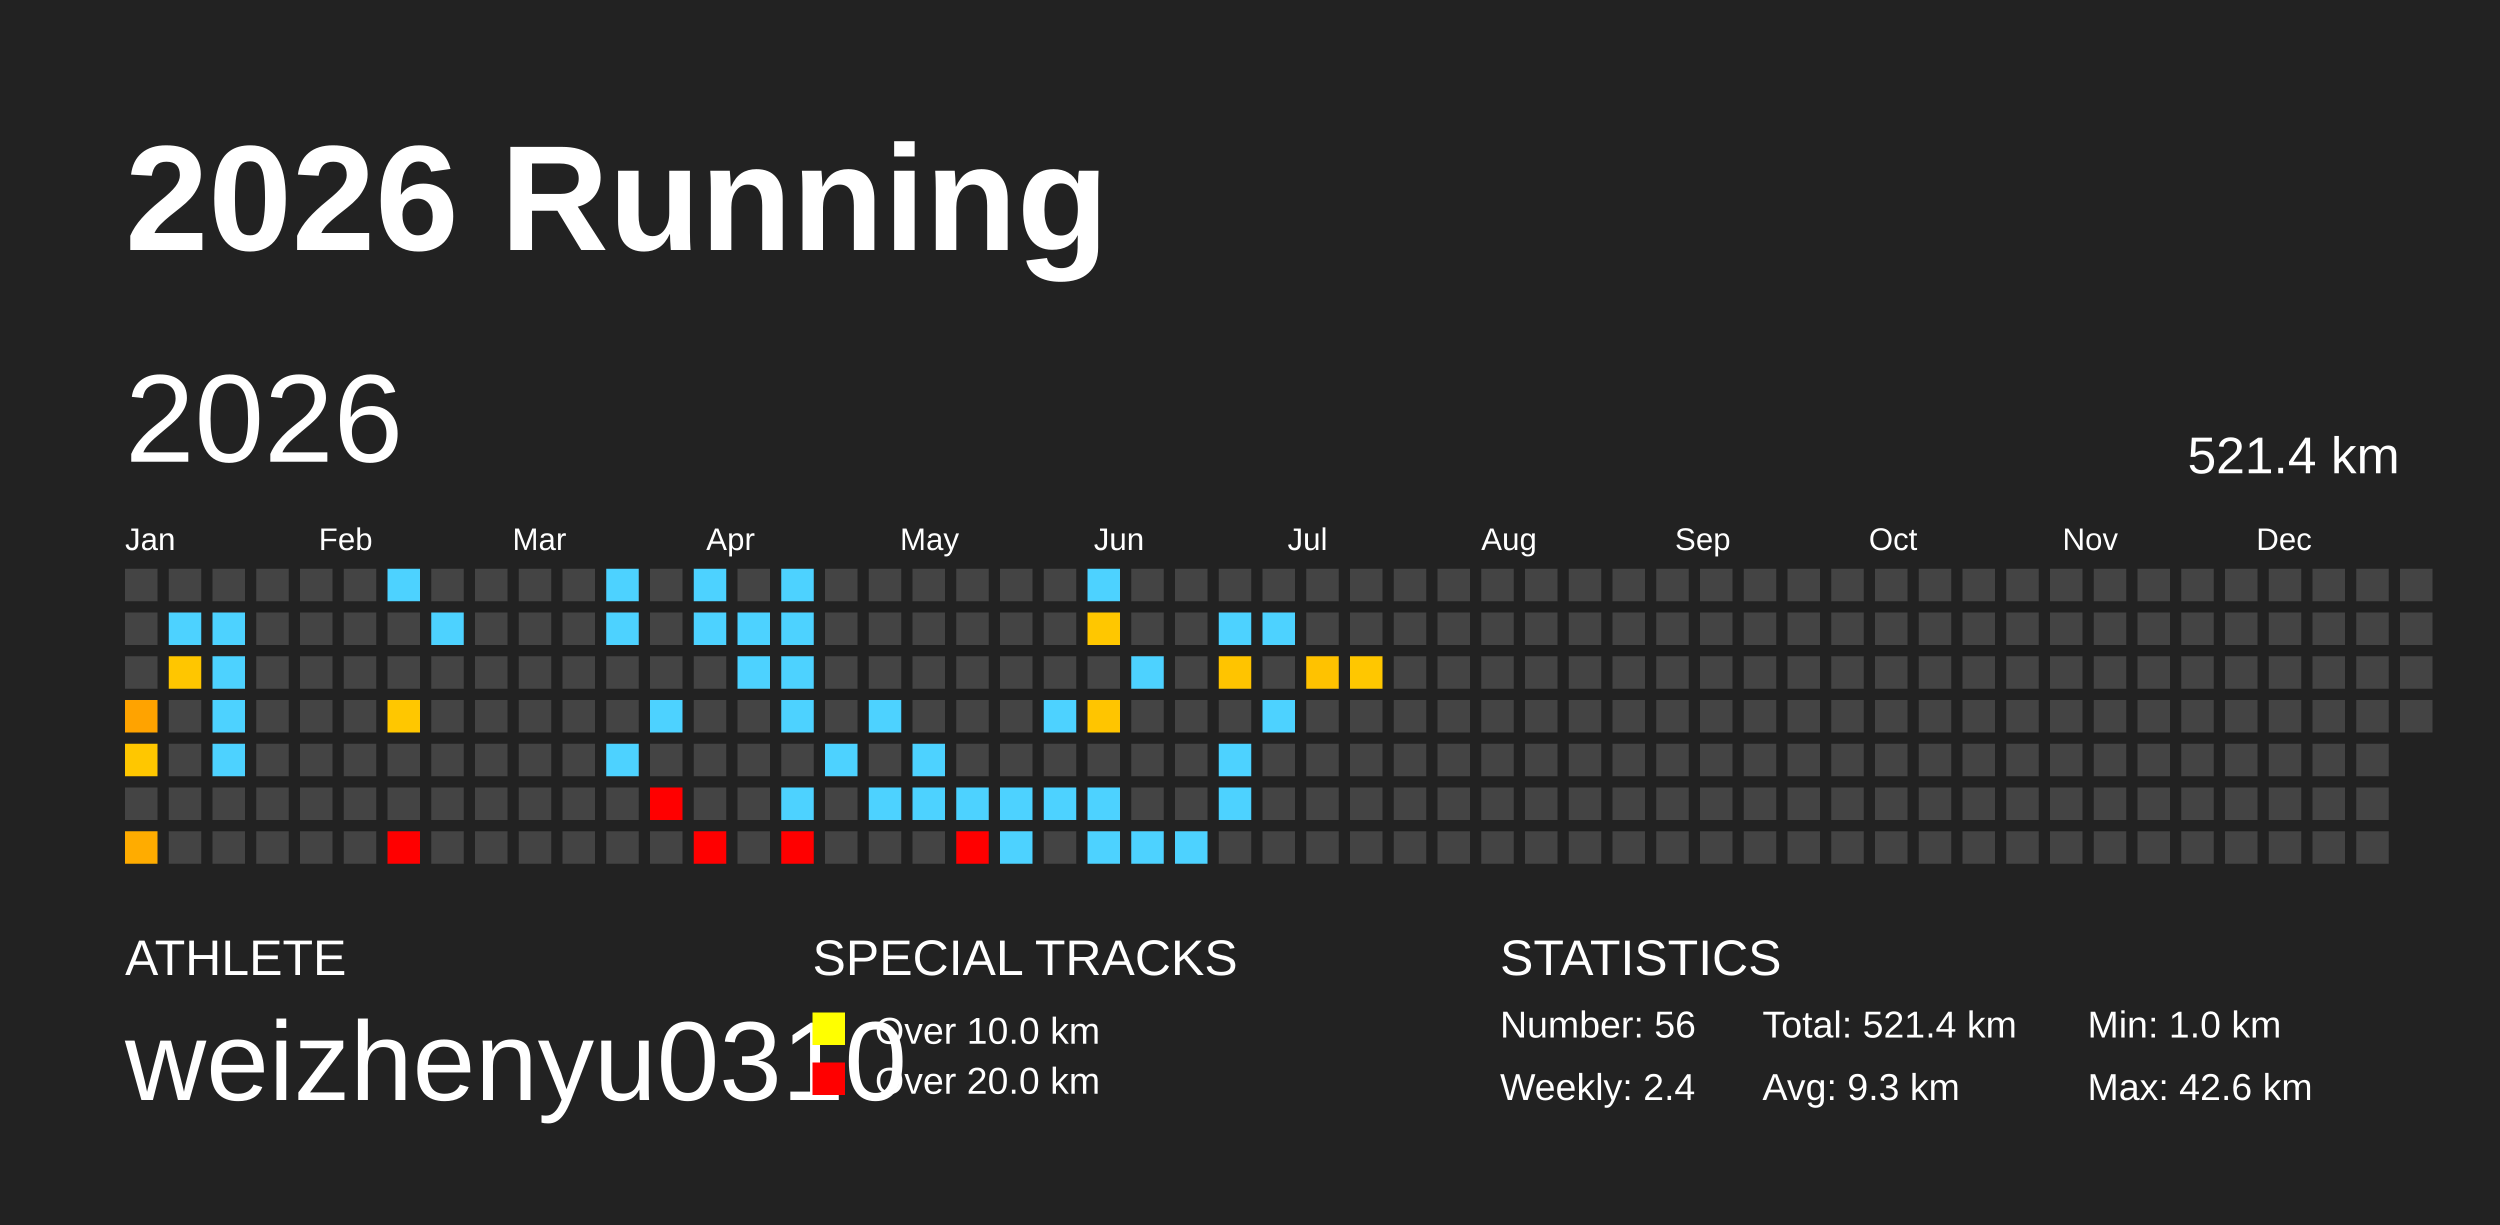
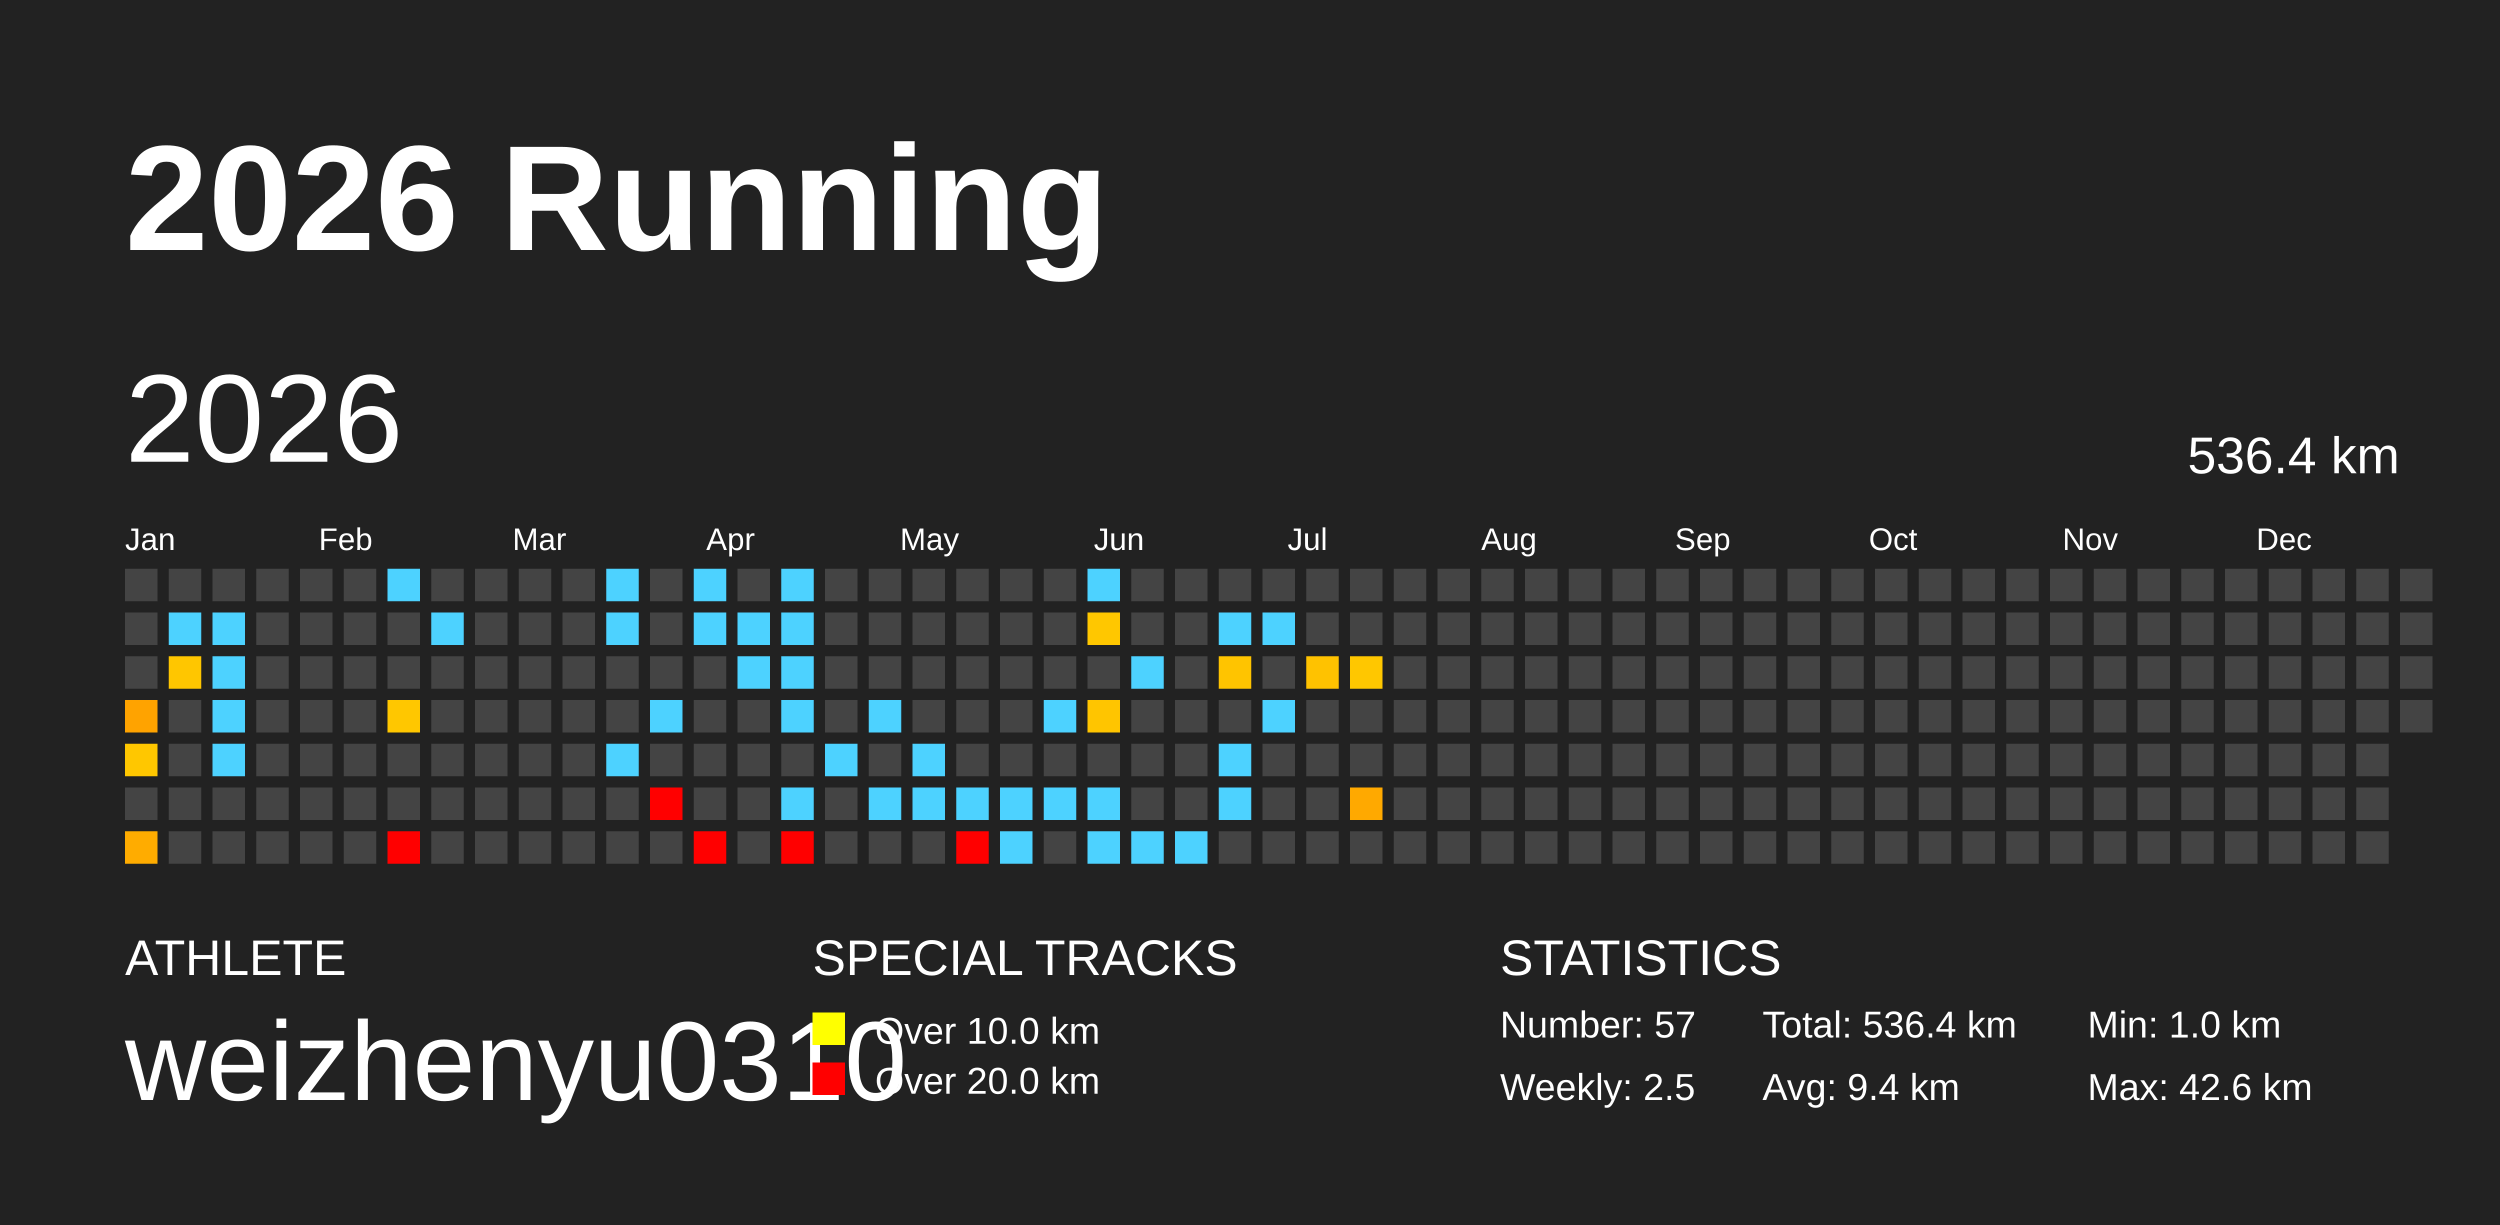
<svg xmlns="http://www.w3.org/2000/svg" baseProfile="full" height="98mm" version="1.1" viewBox="0,0,200,98" width="200mm">
  <defs />
  <rect fill="#222222" height="98" width="200" x="0" y="0" />
  <text fill="#FFFFFF" style="font-size:12px; font-family:Arial; font-weight:bold;" x="10" y="20">2026 Running</text>
  <text fill="#FFFFFF" style="font-size:4px; font-family:Arial" x="10" y="78">ATHLETE</text>
  <text fill="#FFFFFF" style="font-size:9px; font-family:Arial" x="10" y="88">weizhenyu0310</text>
  <text fill="#FFFFFF" style="font-size:4px; font-family:Arial" x="65" y="78">SPECIAL TRACKS</text>
  <rect fill="yellow" height="2.6" width="2.6" x="65" y="81" />
  <text fill="#FFFFFF" style="font-size:3px; font-family:Arial" x="70" y="83.5">Over 10.0 km</text>
  <rect fill="red" height="2.6" width="2.6" x="65" y="85" />
  <text fill="#FFFFFF" style="font-size:3px; font-family:Arial" x="70" y="87.5">Over 20.0 km</text>
  <text fill="#FFFFFF" style="font-size:4px; font-family:Arial" x="120" y="78">STATISTICS</text>
-   <text fill="#FFFFFF" style="font-size:3px; font-family:Arial" x="120" y="83">Number: 56</text>
-   <text fill="#FFFFFF" style="font-size:3px; font-family:Arial" x="120" y="88">Weekly: 2.4</text>
-   <text fill="#FFFFFF" style="font-size:3px; font-family:Arial" x="141" y="83">Total: 521.4 km</text>
-   <text fill="#FFFFFF" style="font-size:3px; font-family:Arial" x="141" y="88">Avg: 9.3 km</text>
+   <text fill="#FFFFFF" style="font-size:3px; font-family:Arial" x="120" y="83">Number: 57</text>
+   <text fill="#FFFFFF" style="font-size:3px; font-family:Arial" x="120" y="88">Weekly: 2.5</text>
+   <text fill="#FFFFFF" style="font-size:3px; font-family:Arial" x="141" y="83">Total: 536.4 km</text>
+   <text fill="#FFFFFF" style="font-size:3px; font-family:Arial" x="141" y="88">Avg: 9.4 km</text>
  <text fill="#FFFFFF" style="font-size:3px; font-family:Arial" x="167" y="83">Min: 1.0 km</text>
  <text fill="#FFFFFF" style="font-size:3px; font-family:Arial" x="167" y="88">Max: 42.6 km</text>
  <text dominant-baseline="hanging" fill="#FFFFFF" style="font-size:10.0px; font-family:Arial;" x="10" y="30">2026</text>
-   <text dominant-baseline="hanging" fill="#FFFFFF" style="font-size:4.125px; font-family:Arial;" x="175" y="35">521.4 km</text>
+   <text dominant-baseline="hanging" fill="#FFFFFF" style="font-size:4.125px; font-family:Arial;" x="175" y="35">536.4 km</text>
  <text fill="#FFFFFF" style="font-size:2.5px; font-family:Arial" x="10.0" y="44">Jan</text>
  <text fill="#FFFFFF" style="font-size:2.5px; font-family:Arial" x="25.5" y="44">Feb</text>
  <text fill="#FFFFFF" style="font-size:2.5px; font-family:Arial" x="41.0" y="44">Mar</text>
  <text fill="#FFFFFF" style="font-size:2.5px; font-family:Arial" x="56.5" y="44">Apr</text>
  <text fill="#FFFFFF" style="font-size:2.5px; font-family:Arial" x="72.0" y="44">May</text>
  <text fill="#FFFFFF" style="font-size:2.5px; font-family:Arial" x="87.5" y="44">Jun</text>
  <text fill="#FFFFFF" style="font-size:2.5px; font-family:Arial" x="103.0" y="44">Jul</text>
  <text fill="#FFFFFF" style="font-size:2.5px; font-family:Arial" x="118.5" y="44">Aug</text>
  <text fill="#FFFFFF" style="font-size:2.5px; font-family:Arial" x="134.0" y="44">Sep</text>
  <text fill="#FFFFFF" style="font-size:2.5px; font-family:Arial" x="149.5" y="44">Oct</text>
  <text fill="#FFFFFF" style="font-size:2.5px; font-family:Arial" x="165.0" y="44">Nov</text>
  <text fill="#FFFFFF" style="font-size:2.5px; font-family:Arial" x="180.5" y="44">Dec</text>
  <rect fill="#444444" height="2.6" width="2.6" x="10.0" y="45.5" />
  <rect fill="#444444" height="2.6" width="2.6" x="10.0" y="49.0" />
  <rect fill="#444444" height="2.6" width="2.6" x="10.0" y="52.5" />
  <rect fill="#ffa300" height="2.6" width="2.6" x="10.0" y="56.0" />
  <rect fill="#ffc700" height="2.6" width="2.6" x="10.0" y="59.5" />
  <rect fill="#444444" height="2.6" width="2.6" x="10.0" y="63.0" />
  <rect fill="#ffac00" height="2.6" width="2.6" x="10.0" y="66.5" />
  <rect fill="#444444" height="2.6" width="2.6" x="13.5" y="45.5" />
  <rect fill="#4dd2ff" height="2.6" width="2.6" x="13.5" y="49.0" />
  <rect fill="#ffc600" height="2.6" width="2.6" x="13.5" y="52.5" />
  <rect fill="#444444" height="2.6" width="2.6" x="13.5" y="56.0" />
  <rect fill="#444444" height="2.6" width="2.6" x="13.5" y="59.5" />
  <rect fill="#444444" height="2.6" width="2.6" x="13.5" y="63.0" />
  <rect fill="#444444" height="2.6" width="2.6" x="13.5" y="66.5" />
  <rect fill="#444444" height="2.6" width="2.6" x="17.0" y="45.5" />
  <rect fill="#4dd2ff" height="2.6" width="2.6" x="17.0" y="49.0" />
  <rect fill="#4dd2ff" height="2.6" width="2.6" x="17.0" y="52.5" />
  <rect fill="#4dd2ff" height="2.6" width="2.6" x="17.0" y="56.0" />
  <rect fill="#4dd2ff" height="2.6" width="2.6" x="17.0" y="59.5" />
  <rect fill="#444444" height="2.6" width="2.6" x="17.0" y="63.0" />
  <rect fill="#444444" height="2.6" width="2.6" x="17.0" y="66.5" />
  <rect fill="#444444" height="2.6" width="2.6" x="20.5" y="45.5" />
  <rect fill="#444444" height="2.6" width="2.6" x="20.5" y="49.0" />
  <rect fill="#444444" height="2.6" width="2.6" x="20.5" y="52.5" />
  <rect fill="#444444" height="2.6" width="2.6" x="20.5" y="56.0" />
  <rect fill="#444444" height="2.6" width="2.6" x="20.5" y="59.5" />
  <rect fill="#444444" height="2.6" width="2.6" x="20.5" y="63.0" />
  <rect fill="#444444" height="2.6" width="2.6" x="20.5" y="66.5" />
  <rect fill="#444444" height="2.6" width="2.6" x="24.0" y="45.5" />
  <rect fill="#444444" height="2.6" width="2.6" x="24.0" y="49.0" />
  <rect fill="#444444" height="2.6" width="2.6" x="24.0" y="52.5" />
  <rect fill="#444444" height="2.6" width="2.6" x="24.0" y="56.0" />
  <rect fill="#444444" height="2.6" width="2.6" x="24.0" y="59.5" />
  <rect fill="#444444" height="2.6" width="2.6" x="24.0" y="63.0" />
  <rect fill="#444444" height="2.6" width="2.6" x="24.0" y="66.5" />
  <rect fill="#444444" height="2.6" width="2.6" x="27.5" y="45.5" />
  <rect fill="#444444" height="2.6" width="2.6" x="27.5" y="49.0" />
  <rect fill="#444444" height="2.6" width="2.6" x="27.5" y="52.5" />
  <rect fill="#444444" height="2.6" width="2.6" x="27.5" y="56.0" />
  <rect fill="#444444" height="2.6" width="2.6" x="27.5" y="59.5" />
  <rect fill="#444444" height="2.6" width="2.6" x="27.5" y="63.0" />
  <rect fill="#444444" height="2.6" width="2.6" x="27.5" y="66.5" />
  <rect fill="#4dd2ff" height="2.6" width="2.6" x="31.0" y="45.5" />
  <rect fill="#444444" height="2.6" width="2.6" x="31.0" y="49.0" />
  <rect fill="#444444" height="2.6" width="2.6" x="31.0" y="52.5" />
  <rect fill="#ffc700" height="2.6" width="2.6" x="31.0" y="56.0" />
  <rect fill="#444444" height="2.6" width="2.6" x="31.0" y="59.5" />
  <rect fill="#444444" height="2.6" width="2.6" x="31.0" y="63.0" />
  <rect fill="red" height="2.6" width="2.6" x="31.0" y="66.5" />
  <rect fill="#444444" height="2.6" width="2.6" x="34.5" y="45.5" />
  <rect fill="#4dd2ff" height="2.6" width="2.6" x="34.5" y="49.0" />
  <rect fill="#444444" height="2.6" width="2.6" x="34.5" y="52.5" />
  <rect fill="#444444" height="2.6" width="2.6" x="34.5" y="56.0" />
  <rect fill="#444444" height="2.6" width="2.6" x="34.5" y="59.5" />
  <rect fill="#444444" height="2.6" width="2.6" x="34.5" y="63.0" />
  <rect fill="#444444" height="2.6" width="2.6" x="34.5" y="66.5" />
  <rect fill="#444444" height="2.6" width="2.6" x="38.0" y="45.5" />
  <rect fill="#444444" height="2.6" width="2.6" x="38.0" y="49.0" />
  <rect fill="#444444" height="2.6" width="2.6" x="38.0" y="52.5" />
  <rect fill="#444444" height="2.6" width="2.6" x="38.0" y="56.0" />
  <rect fill="#444444" height="2.6" width="2.6" x="38.0" y="59.5" />
  <rect fill="#444444" height="2.6" width="2.6" x="38.0" y="63.0" />
  <rect fill="#444444" height="2.6" width="2.6" x="38.0" y="66.5" />
  <rect fill="#444444" height="2.6" width="2.6" x="41.5" y="45.5" />
  <rect fill="#444444" height="2.6" width="2.6" x="41.5" y="49.0" />
  <rect fill="#444444" height="2.6" width="2.6" x="41.5" y="52.5" />
  <rect fill="#444444" height="2.6" width="2.6" x="41.5" y="56.0" />
  <rect fill="#444444" height="2.6" width="2.6" x="41.5" y="59.5" />
  <rect fill="#444444" height="2.6" width="2.6" x="41.5" y="63.0" />
  <rect fill="#444444" height="2.6" width="2.6" x="41.5" y="66.5" />
  <rect fill="#444444" height="2.6" width="2.6" x="45.0" y="45.5" />
  <rect fill="#444444" height="2.6" width="2.6" x="45.0" y="49.0" />
  <rect fill="#444444" height="2.6" width="2.6" x="45.0" y="52.5" />
  <rect fill="#444444" height="2.6" width="2.6" x="45.0" y="56.0" />
  <rect fill="#444444" height="2.6" width="2.6" x="45.0" y="59.5" />
  <rect fill="#444444" height="2.6" width="2.6" x="45.0" y="63.0" />
  <rect fill="#444444" height="2.6" width="2.6" x="45.0" y="66.5" />
  <rect fill="#4dd2ff" height="2.6" width="2.6" x="48.5" y="45.5" />
  <rect fill="#4dd2ff" height="2.6" width="2.6" x="48.5" y="49.0" />
  <rect fill="#444444" height="2.6" width="2.6" x="48.5" y="52.5" />
  <rect fill="#444444" height="2.6" width="2.6" x="48.5" y="56.0" />
  <rect fill="#4dd2ff" height="2.6" width="2.6" x="48.5" y="59.5" />
  <rect fill="#444444" height="2.6" width="2.6" x="48.5" y="63.0" />
  <rect fill="#444444" height="2.6" width="2.6" x="48.5" y="66.5" />
  <rect fill="#444444" height="2.6" width="2.6" x="52.0" y="45.5" />
  <rect fill="#444444" height="2.6" width="2.6" x="52.0" y="49.0" />
  <rect fill="#444444" height="2.6" width="2.6" x="52.0" y="52.5" />
  <rect fill="#4dd2ff" height="2.6" width="2.6" x="52.0" y="56.0" />
  <rect fill="#444444" height="2.6" width="2.6" x="52.0" y="59.5" />
  <rect fill="red" height="2.6" width="2.6" x="52.0" y="63.0" />
  <rect fill="#444444" height="2.6" width="2.6" x="52.0" y="66.5" />
  <rect fill="#4dd2ff" height="2.6" width="2.6" x="55.5" y="45.5" />
  <rect fill="#4dd2ff" height="2.6" width="2.6" x="55.5" y="49.0" />
  <rect fill="#444444" height="2.6" width="2.6" x="55.5" y="52.5" />
  <rect fill="#444444" height="2.6" width="2.6" x="55.5" y="56.0" />
  <rect fill="#444444" height="2.6" width="2.6" x="55.5" y="59.5" />
  <rect fill="#444444" height="2.6" width="2.6" x="55.5" y="63.0" />
  <rect fill="red" height="2.6" width="2.6" x="55.5" y="66.5" />
  <rect fill="#444444" height="2.6" width="2.6" x="59.0" y="45.5" />
  <rect fill="#4dd2ff" height="2.6" width="2.6" x="59.0" y="49.0" />
  <rect fill="#4dd2ff" height="2.6" width="2.6" x="59.0" y="52.5" />
  <rect fill="#444444" height="2.6" width="2.6" x="59.0" y="56.0" />
  <rect fill="#444444" height="2.6" width="2.6" x="59.0" y="59.5" />
  <rect fill="#444444" height="2.6" width="2.6" x="59.0" y="63.0" />
  <rect fill="#444444" height="2.6" width="2.6" x="59.0" y="66.5" />
  <rect fill="#4dd2ff" height="2.6" width="2.6" x="62.5" y="45.5" />
  <rect fill="#4dd2ff" height="2.6" width="2.6" x="62.5" y="49.0" />
  <rect fill="#4dd2ff" height="2.6" width="2.6" x="62.5" y="52.5" />
  <rect fill="#4dd2ff" height="2.6" width="2.6" x="62.5" y="56.0" />
  <rect fill="#444444" height="2.6" width="2.6" x="62.5" y="59.5" />
  <rect fill="#4dd2ff" height="2.6" width="2.6" x="62.5" y="63.0" />
  <rect fill="red" height="2.6" width="2.6" x="62.5" y="66.5" />
  <rect fill="#444444" height="2.6" width="2.6" x="66.0" y="45.5" />
  <rect fill="#444444" height="2.6" width="2.6" x="66.0" y="49.0" />
  <rect fill="#444444" height="2.6" width="2.6" x="66.0" y="52.5" />
  <rect fill="#444444" height="2.6" width="2.6" x="66.0" y="56.0" />
  <rect fill="#4dd2ff" height="2.6" width="2.6" x="66.0" y="59.5" />
  <rect fill="#444444" height="2.6" width="2.6" x="66.0" y="63.0" />
  <rect fill="#444444" height="2.6" width="2.6" x="66.0" y="66.5" />
  <rect fill="#444444" height="2.6" width="2.6" x="69.5" y="45.5" />
  <rect fill="#444444" height="2.6" width="2.6" x="69.5" y="49.0" />
  <rect fill="#444444" height="2.6" width="2.6" x="69.5" y="52.5" />
  <rect fill="#4dd2ff" height="2.6" width="2.6" x="69.5" y="56.0" />
  <rect fill="#444444" height="2.6" width="2.6" x="69.5" y="59.5" />
  <rect fill="#4dd2ff" height="2.6" width="2.6" x="69.5" y="63.0" />
  <rect fill="#444444" height="2.6" width="2.6" x="69.5" y="66.5" />
  <rect fill="#444444" height="2.6" width="2.6" x="73.0" y="45.5" />
  <rect fill="#444444" height="2.6" width="2.6" x="73.0" y="49.0" />
  <rect fill="#444444" height="2.6" width="2.6" x="73.0" y="52.5" />
  <rect fill="#444444" height="2.6" width="2.6" x="73.0" y="56.0" />
  <rect fill="#4dd2ff" height="2.6" width="2.6" x="73.0" y="59.5" />
  <rect fill="#4dd2ff" height="2.6" width="2.6" x="73.0" y="63.0" />
  <rect fill="#444444" height="2.6" width="2.6" x="73.0" y="66.5" />
  <rect fill="#444444" height="2.6" width="2.6" x="76.5" y="45.5" />
  <rect fill="#444444" height="2.6" width="2.6" x="76.5" y="49.0" />
  <rect fill="#444444" height="2.6" width="2.6" x="76.5" y="52.5" />
  <rect fill="#444444" height="2.6" width="2.6" x="76.5" y="56.0" />
  <rect fill="#444444" height="2.6" width="2.6" x="76.5" y="59.5" />
  <rect fill="#4dd2ff" height="2.6" width="2.6" x="76.5" y="63.0" />
  <rect fill="red" height="2.6" width="2.6" x="76.5" y="66.5" />
  <rect fill="#444444" height="2.6" width="2.6" x="80.0" y="45.5" />
  <rect fill="#444444" height="2.6" width="2.6" x="80.0" y="49.0" />
  <rect fill="#444444" height="2.6" width="2.6" x="80.0" y="52.5" />
  <rect fill="#444444" height="2.6" width="2.6" x="80.0" y="56.0" />
  <rect fill="#444444" height="2.6" width="2.6" x="80.0" y="59.5" />
  <rect fill="#4dd2ff" height="2.6" width="2.6" x="80.0" y="63.0" />
  <rect fill="#4dd2ff" height="2.6" width="2.6" x="80.0" y="66.5" />
  <rect fill="#444444" height="2.6" width="2.6" x="83.5" y="45.5" />
  <rect fill="#444444" height="2.6" width="2.6" x="83.5" y="49.0" />
  <rect fill="#444444" height="2.6" width="2.6" x="83.5" y="52.5" />
  <rect fill="#4dd2ff" height="2.6" width="2.6" x="83.5" y="56.0" />
  <rect fill="#444444" height="2.6" width="2.6" x="83.5" y="59.5" />
  <rect fill="#4dd2ff" height="2.6" width="2.6" x="83.5" y="63.0" />
  <rect fill="#444444" height="2.6" width="2.6" x="83.5" y="66.5" />
  <rect fill="#4dd2ff" height="2.6" width="2.6" x="87.0" y="45.5" />
  <rect fill="#ffc700" height="2.6" width="2.6" x="87.0" y="49.0" />
  <rect fill="#444444" height="2.6" width="2.6" x="87.0" y="52.5" />
  <rect fill="#ffc500" height="2.6" width="2.6" x="87.0" y="56.0" />
  <rect fill="#444444" height="2.6" width="2.6" x="87.0" y="59.5" />
  <rect fill="#4dd2ff" height="2.6" width="2.6" x="87.0" y="63.0" />
  <rect fill="#4dd2ff" height="2.6" width="2.6" x="87.0" y="66.5" />
  <rect fill="#444444" height="2.6" width="2.6" x="90.5" y="45.5" />
  <rect fill="#444444" height="2.6" width="2.6" x="90.5" y="49.0" />
  <rect fill="#4dd2ff" height="2.6" width="2.6" x="90.5" y="52.5" />
  <rect fill="#444444" height="2.6" width="2.6" x="90.5" y="56.0" />
  <rect fill="#444444" height="2.6" width="2.6" x="90.5" y="59.5" />
  <rect fill="#444444" height="2.6" width="2.6" x="90.5" y="63.0" />
  <rect fill="#4dd2ff" height="2.6" width="2.6" x="90.5" y="66.5" />
  <rect fill="#444444" height="2.6" width="2.6" x="94.0" y="45.5" />
  <rect fill="#444444" height="2.6" width="2.6" x="94.0" y="49.0" />
  <rect fill="#444444" height="2.6" width="2.6" x="94.0" y="52.5" />
  <rect fill="#444444" height="2.6" width="2.6" x="94.0" y="56.0" />
  <rect fill="#444444" height="2.6" width="2.6" x="94.0" y="59.5" />
  <rect fill="#444444" height="2.6" width="2.6" x="94.0" y="63.0" />
  <rect fill="#4dd2ff" height="2.6" width="2.6" x="94.0" y="66.5" />
  <rect fill="#444444" height="2.6" width="2.6" x="97.5" y="45.5" />
  <rect fill="#4dd2ff" height="2.6" width="2.6" x="97.5" y="49.0" />
  <rect fill="#ffc400" height="2.6" width="2.6" x="97.5" y="52.5" />
  <rect fill="#444444" height="2.6" width="2.6" x="97.5" y="56.0" />
  <rect fill="#4dd2ff" height="2.6" width="2.6" x="97.5" y="59.5" />
  <rect fill="#4dd2ff" height="2.6" width="2.6" x="97.5" y="63.0" />
  <rect fill="#444444" height="2.6" width="2.6" x="97.5" y="66.5" />
  <rect fill="#444444" height="2.6" width="2.6" x="101.0" y="45.5" />
  <rect fill="#4dd2ff" height="2.6" width="2.6" x="101.0" y="49.0" />
  <rect fill="#444444" height="2.6" width="2.6" x="101.0" y="52.5" />
  <rect fill="#4dd2ff" height="2.6" width="2.6" x="101.0" y="56.0" />
  <rect fill="#444444" height="2.6" width="2.6" x="101.0" y="59.5" />
  <rect fill="#444444" height="2.6" width="2.6" x="101.0" y="63.0" />
  <rect fill="#444444" height="2.6" width="2.6" x="101.0" y="66.5" />
  <rect fill="#444444" height="2.6" width="2.6" x="104.5" y="45.5" />
  <rect fill="#444444" height="2.6" width="2.6" x="104.5" y="49.0" />
  <rect fill="#ffc200" height="2.6" width="2.6" x="104.5" y="52.5" />
  <rect fill="#444444" height="2.6" width="2.6" x="104.5" y="56.0" />
  <rect fill="#444444" height="2.6" width="2.6" x="104.5" y="59.5" />
  <rect fill="#444444" height="2.6" width="2.6" x="104.5" y="63.0" />
  <rect fill="#444444" height="2.6" width="2.6" x="104.5" y="66.5" />
  <rect fill="#444444" height="2.6" width="2.6" x="108.0" y="45.5" />
  <rect fill="#444444" height="2.6" width="2.6" x="108.0" y="49.0" />
  <rect fill="#ffc700" height="2.6" width="2.6" x="108.0" y="52.5" />
  <rect fill="#444444" height="2.6" width="2.6" x="108.0" y="56.0" />
  <rect fill="#444444" height="2.6" width="2.6" x="108.0" y="59.5" />
-   <rect fill="#444444" height="2.6" width="2.6" x="108.0" y="63.0" />
+   <rect fill="#ffa900" height="2.6" width="2.6" x="108.0" y="63.0" />
  <rect fill="#444444" height="2.6" width="2.6" x="108.0" y="66.5" />
  <rect fill="#444444" height="2.6" width="2.6" x="111.5" y="45.5" />
  <rect fill="#444444" height="2.6" width="2.6" x="111.5" y="49.0" />
  <rect fill="#444444" height="2.6" width="2.6" x="111.5" y="52.5" />
  <rect fill="#444444" height="2.6" width="2.6" x="111.5" y="56.0" />
  <rect fill="#444444" height="2.6" width="2.6" x="111.5" y="59.5" />
  <rect fill="#444444" height="2.6" width="2.6" x="111.5" y="63.0" />
  <rect fill="#444444" height="2.6" width="2.6" x="111.5" y="66.5" />
  <rect fill="#444444" height="2.6" width="2.6" x="115.0" y="45.5" />
  <rect fill="#444444" height="2.6" width="2.6" x="115.0" y="49.0" />
  <rect fill="#444444" height="2.6" width="2.6" x="115.0" y="52.5" />
  <rect fill="#444444" height="2.6" width="2.6" x="115.0" y="56.0" />
  <rect fill="#444444" height="2.6" width="2.6" x="115.0" y="59.5" />
  <rect fill="#444444" height="2.6" width="2.6" x="115.0" y="63.0" />
  <rect fill="#444444" height="2.6" width="2.6" x="115.0" y="66.5" />
  <rect fill="#444444" height="2.6" width="2.6" x="118.5" y="45.5" />
  <rect fill="#444444" height="2.6" width="2.6" x="118.5" y="49.0" />
  <rect fill="#444444" height="2.6" width="2.6" x="118.5" y="52.5" />
  <rect fill="#444444" height="2.6" width="2.6" x="118.5" y="56.0" />
  <rect fill="#444444" height="2.6" width="2.6" x="118.5" y="59.5" />
  <rect fill="#444444" height="2.6" width="2.6" x="118.5" y="63.0" />
  <rect fill="#444444" height="2.6" width="2.6" x="118.5" y="66.5" />
  <rect fill="#444444" height="2.6" width="2.6" x="122.0" y="45.5" />
  <rect fill="#444444" height="2.6" width="2.6" x="122.0" y="49.0" />
  <rect fill="#444444" height="2.6" width="2.6" x="122.0" y="52.5" />
  <rect fill="#444444" height="2.6" width="2.6" x="122.0" y="56.0" />
  <rect fill="#444444" height="2.6" width="2.6" x="122.0" y="59.5" />
  <rect fill="#444444" height="2.6" width="2.6" x="122.0" y="63.0" />
  <rect fill="#444444" height="2.6" width="2.6" x="122.0" y="66.5" />
  <rect fill="#444444" height="2.6" width="2.6" x="125.5" y="45.5" />
  <rect fill="#444444" height="2.6" width="2.6" x="125.5" y="49.0" />
  <rect fill="#444444" height="2.6" width="2.6" x="125.5" y="52.5" />
  <rect fill="#444444" height="2.6" width="2.6" x="125.5" y="56.0" />
  <rect fill="#444444" height="2.6" width="2.6" x="125.5" y="59.5" />
  <rect fill="#444444" height="2.6" width="2.6" x="125.5" y="63.0" />
  <rect fill="#444444" height="2.6" width="2.6" x="125.5" y="66.5" />
  <rect fill="#444444" height="2.6" width="2.6" x="129.0" y="45.5" />
  <rect fill="#444444" height="2.6" width="2.6" x="129.0" y="49.0" />
  <rect fill="#444444" height="2.6" width="2.6" x="129.0" y="52.5" />
  <rect fill="#444444" height="2.6" width="2.6" x="129.0" y="56.0" />
  <rect fill="#444444" height="2.6" width="2.6" x="129.0" y="59.5" />
  <rect fill="#444444" height="2.6" width="2.6" x="129.0" y="63.0" />
  <rect fill="#444444" height="2.6" width="2.6" x="129.0" y="66.5" />
  <rect fill="#444444" height="2.6" width="2.6" x="132.5" y="45.5" />
  <rect fill="#444444" height="2.6" width="2.6" x="132.5" y="49.0" />
  <rect fill="#444444" height="2.6" width="2.6" x="132.5" y="52.5" />
  <rect fill="#444444" height="2.6" width="2.6" x="132.5" y="56.0" />
  <rect fill="#444444" height="2.6" width="2.6" x="132.5" y="59.5" />
  <rect fill="#444444" height="2.6" width="2.6" x="132.5" y="63.0" />
  <rect fill="#444444" height="2.6" width="2.6" x="132.5" y="66.5" />
  <rect fill="#444444" height="2.6" width="2.6" x="136.0" y="45.5" />
  <rect fill="#444444" height="2.6" width="2.6" x="136.0" y="49.0" />
  <rect fill="#444444" height="2.6" width="2.6" x="136.0" y="52.5" />
  <rect fill="#444444" height="2.6" width="2.6" x="136.0" y="56.0" />
  <rect fill="#444444" height="2.6" width="2.6" x="136.0" y="59.5" />
  <rect fill="#444444" height="2.6" width="2.6" x="136.0" y="63.0" />
  <rect fill="#444444" height="2.6" width="2.6" x="136.0" y="66.5" />
  <rect fill="#444444" height="2.6" width="2.6" x="139.5" y="45.5" />
  <rect fill="#444444" height="2.6" width="2.6" x="139.5" y="49.0" />
  <rect fill="#444444" height="2.6" width="2.6" x="139.5" y="52.5" />
  <rect fill="#444444" height="2.6" width="2.6" x="139.5" y="56.0" />
  <rect fill="#444444" height="2.6" width="2.6" x="139.5" y="59.5" />
  <rect fill="#444444" height="2.6" width="2.6" x="139.5" y="63.0" />
  <rect fill="#444444" height="2.6" width="2.6" x="139.5" y="66.5" />
  <rect fill="#444444" height="2.6" width="2.6" x="143.0" y="45.5" />
  <rect fill="#444444" height="2.6" width="2.6" x="143.0" y="49.0" />
  <rect fill="#444444" height="2.6" width="2.6" x="143.0" y="52.5" />
  <rect fill="#444444" height="2.6" width="2.6" x="143.0" y="56.0" />
  <rect fill="#444444" height="2.6" width="2.6" x="143.0" y="59.5" />
  <rect fill="#444444" height="2.6" width="2.6" x="143.0" y="63.0" />
  <rect fill="#444444" height="2.6" width="2.6" x="143.0" y="66.5" />
  <rect fill="#444444" height="2.6" width="2.6" x="146.5" y="45.5" />
  <rect fill="#444444" height="2.6" width="2.6" x="146.5" y="49.0" />
  <rect fill="#444444" height="2.6" width="2.6" x="146.5" y="52.5" />
  <rect fill="#444444" height="2.6" width="2.6" x="146.5" y="56.0" />
  <rect fill="#444444" height="2.6" width="2.6" x="146.5" y="59.5" />
  <rect fill="#444444" height="2.6" width="2.6" x="146.5" y="63.0" />
  <rect fill="#444444" height="2.6" width="2.6" x="146.5" y="66.5" />
  <rect fill="#444444" height="2.6" width="2.6" x="150.0" y="45.5" />
  <rect fill="#444444" height="2.6" width="2.6" x="150.0" y="49.0" />
  <rect fill="#444444" height="2.6" width="2.6" x="150.0" y="52.5" />
  <rect fill="#444444" height="2.6" width="2.6" x="150.0" y="56.0" />
  <rect fill="#444444" height="2.6" width="2.6" x="150.0" y="59.5" />
  <rect fill="#444444" height="2.6" width="2.6" x="150.0" y="63.0" />
  <rect fill="#444444" height="2.6" width="2.6" x="150.0" y="66.5" />
  <rect fill="#444444" height="2.6" width="2.6" x="153.5" y="45.5" />
  <rect fill="#444444" height="2.6" width="2.6" x="153.5" y="49.0" />
  <rect fill="#444444" height="2.6" width="2.6" x="153.5" y="52.5" />
  <rect fill="#444444" height="2.6" width="2.6" x="153.5" y="56.0" />
  <rect fill="#444444" height="2.6" width="2.6" x="153.5" y="59.5" />
  <rect fill="#444444" height="2.6" width="2.6" x="153.5" y="63.0" />
  <rect fill="#444444" height="2.6" width="2.6" x="153.5" y="66.5" />
  <rect fill="#444444" height="2.6" width="2.6" x="157.0" y="45.5" />
  <rect fill="#444444" height="2.6" width="2.6" x="157.0" y="49.0" />
  <rect fill="#444444" height="2.6" width="2.6" x="157.0" y="52.5" />
  <rect fill="#444444" height="2.6" width="2.6" x="157.0" y="56.0" />
  <rect fill="#444444" height="2.6" width="2.6" x="157.0" y="59.5" />
  <rect fill="#444444" height="2.6" width="2.6" x="157.0" y="63.0" />
  <rect fill="#444444" height="2.6" width="2.6" x="157.0" y="66.5" />
  <rect fill="#444444" height="2.6" width="2.6" x="160.5" y="45.5" />
  <rect fill="#444444" height="2.6" width="2.6" x="160.5" y="49.0" />
  <rect fill="#444444" height="2.6" width="2.6" x="160.5" y="52.5" />
  <rect fill="#444444" height="2.6" width="2.6" x="160.5" y="56.0" />
  <rect fill="#444444" height="2.6" width="2.6" x="160.5" y="59.5" />
  <rect fill="#444444" height="2.6" width="2.6" x="160.5" y="63.0" />
  <rect fill="#444444" height="2.6" width="2.6" x="160.5" y="66.5" />
  <rect fill="#444444" height="2.6" width="2.6" x="164.0" y="45.5" />
  <rect fill="#444444" height="2.6" width="2.6" x="164.0" y="49.0" />
  <rect fill="#444444" height="2.6" width="2.6" x="164.0" y="52.5" />
  <rect fill="#444444" height="2.6" width="2.6" x="164.0" y="56.0" />
  <rect fill="#444444" height="2.6" width="2.6" x="164.0" y="59.5" />
  <rect fill="#444444" height="2.6" width="2.6" x="164.0" y="63.0" />
  <rect fill="#444444" height="2.6" width="2.6" x="164.0" y="66.5" />
  <rect fill="#444444" height="2.6" width="2.6" x="167.5" y="45.5" />
  <rect fill="#444444" height="2.6" width="2.6" x="167.5" y="49.0" />
  <rect fill="#444444" height="2.6" width="2.6" x="167.5" y="52.5" />
  <rect fill="#444444" height="2.6" width="2.6" x="167.5" y="56.0" />
  <rect fill="#444444" height="2.6" width="2.6" x="167.5" y="59.5" />
  <rect fill="#444444" height="2.6" width="2.6" x="167.5" y="63.0" />
  <rect fill="#444444" height="2.6" width="2.6" x="167.5" y="66.5" />
  <rect fill="#444444" height="2.6" width="2.6" x="171.0" y="45.5" />
  <rect fill="#444444" height="2.6" width="2.6" x="171.0" y="49.0" />
  <rect fill="#444444" height="2.6" width="2.6" x="171.0" y="52.5" />
  <rect fill="#444444" height="2.6" width="2.6" x="171.0" y="56.0" />
  <rect fill="#444444" height="2.6" width="2.6" x="171.0" y="59.5" />
  <rect fill="#444444" height="2.6" width="2.6" x="171.0" y="63.0" />
  <rect fill="#444444" height="2.6" width="2.6" x="171.0" y="66.5" />
  <rect fill="#444444" height="2.6" width="2.6" x="174.5" y="45.5" />
  <rect fill="#444444" height="2.6" width="2.6" x="174.5" y="49.0" />
  <rect fill="#444444" height="2.6" width="2.6" x="174.5" y="52.5" />
  <rect fill="#444444" height="2.6" width="2.6" x="174.5" y="56.0" />
  <rect fill="#444444" height="2.6" width="2.6" x="174.5" y="59.5" />
  <rect fill="#444444" height="2.6" width="2.6" x="174.5" y="63.0" />
  <rect fill="#444444" height="2.6" width="2.6" x="174.5" y="66.5" />
  <rect fill="#444444" height="2.6" width="2.6" x="178.0" y="45.5" />
  <rect fill="#444444" height="2.6" width="2.6" x="178.0" y="49.0" />
  <rect fill="#444444" height="2.6" width="2.6" x="178.0" y="52.5" />
  <rect fill="#444444" height="2.6" width="2.6" x="178.0" y="56.0" />
  <rect fill="#444444" height="2.6" width="2.6" x="178.0" y="59.5" />
  <rect fill="#444444" height="2.6" width="2.6" x="178.0" y="63.0" />
  <rect fill="#444444" height="2.6" width="2.6" x="178.0" y="66.5" />
  <rect fill="#444444" height="2.6" width="2.6" x="181.5" y="45.5" />
  <rect fill="#444444" height="2.6" width="2.6" x="181.5" y="49.0" />
  <rect fill="#444444" height="2.6" width="2.6" x="181.5" y="52.5" />
  <rect fill="#444444" height="2.6" width="2.6" x="181.5" y="56.0" />
  <rect fill="#444444" height="2.6" width="2.6" x="181.5" y="59.5" />
  <rect fill="#444444" height="2.6" width="2.6" x="181.5" y="63.0" />
  <rect fill="#444444" height="2.6" width="2.6" x="181.5" y="66.5" />
  <rect fill="#444444" height="2.6" width="2.6" x="185.0" y="45.5" />
  <rect fill="#444444" height="2.6" width="2.6" x="185.0" y="49.0" />
  <rect fill="#444444" height="2.6" width="2.6" x="185.0" y="52.5" />
  <rect fill="#444444" height="2.6" width="2.6" x="185.0" y="56.0" />
  <rect fill="#444444" height="2.6" width="2.6" x="185.0" y="59.5" />
  <rect fill="#444444" height="2.6" width="2.6" x="185.0" y="63.0" />
  <rect fill="#444444" height="2.6" width="2.6" x="185.0" y="66.5" />
  <rect fill="#444444" height="2.6" width="2.6" x="188.5" y="45.5" />
  <rect fill="#444444" height="2.6" width="2.6" x="188.5" y="49.0" />
  <rect fill="#444444" height="2.6" width="2.6" x="188.5" y="52.5" />
  <rect fill="#444444" height="2.6" width="2.6" x="188.5" y="56.0" />
  <rect fill="#444444" height="2.6" width="2.6" x="188.5" y="59.5" />
  <rect fill="#444444" height="2.6" width="2.6" x="188.5" y="63.0" />
  <rect fill="#444444" height="2.6" width="2.6" x="188.5" y="66.5" />
  <rect fill="#444444" height="2.6" width="2.6" x="192.0" y="45.5" />
  <rect fill="#444444" height="2.6" width="2.6" x="192.0" y="49.0" />
  <rect fill="#444444" height="2.6" width="2.6" x="192.0" y="52.5" />
  <rect fill="#444444" height="2.6" width="2.6" x="192.0" y="56.0" />
</svg>
